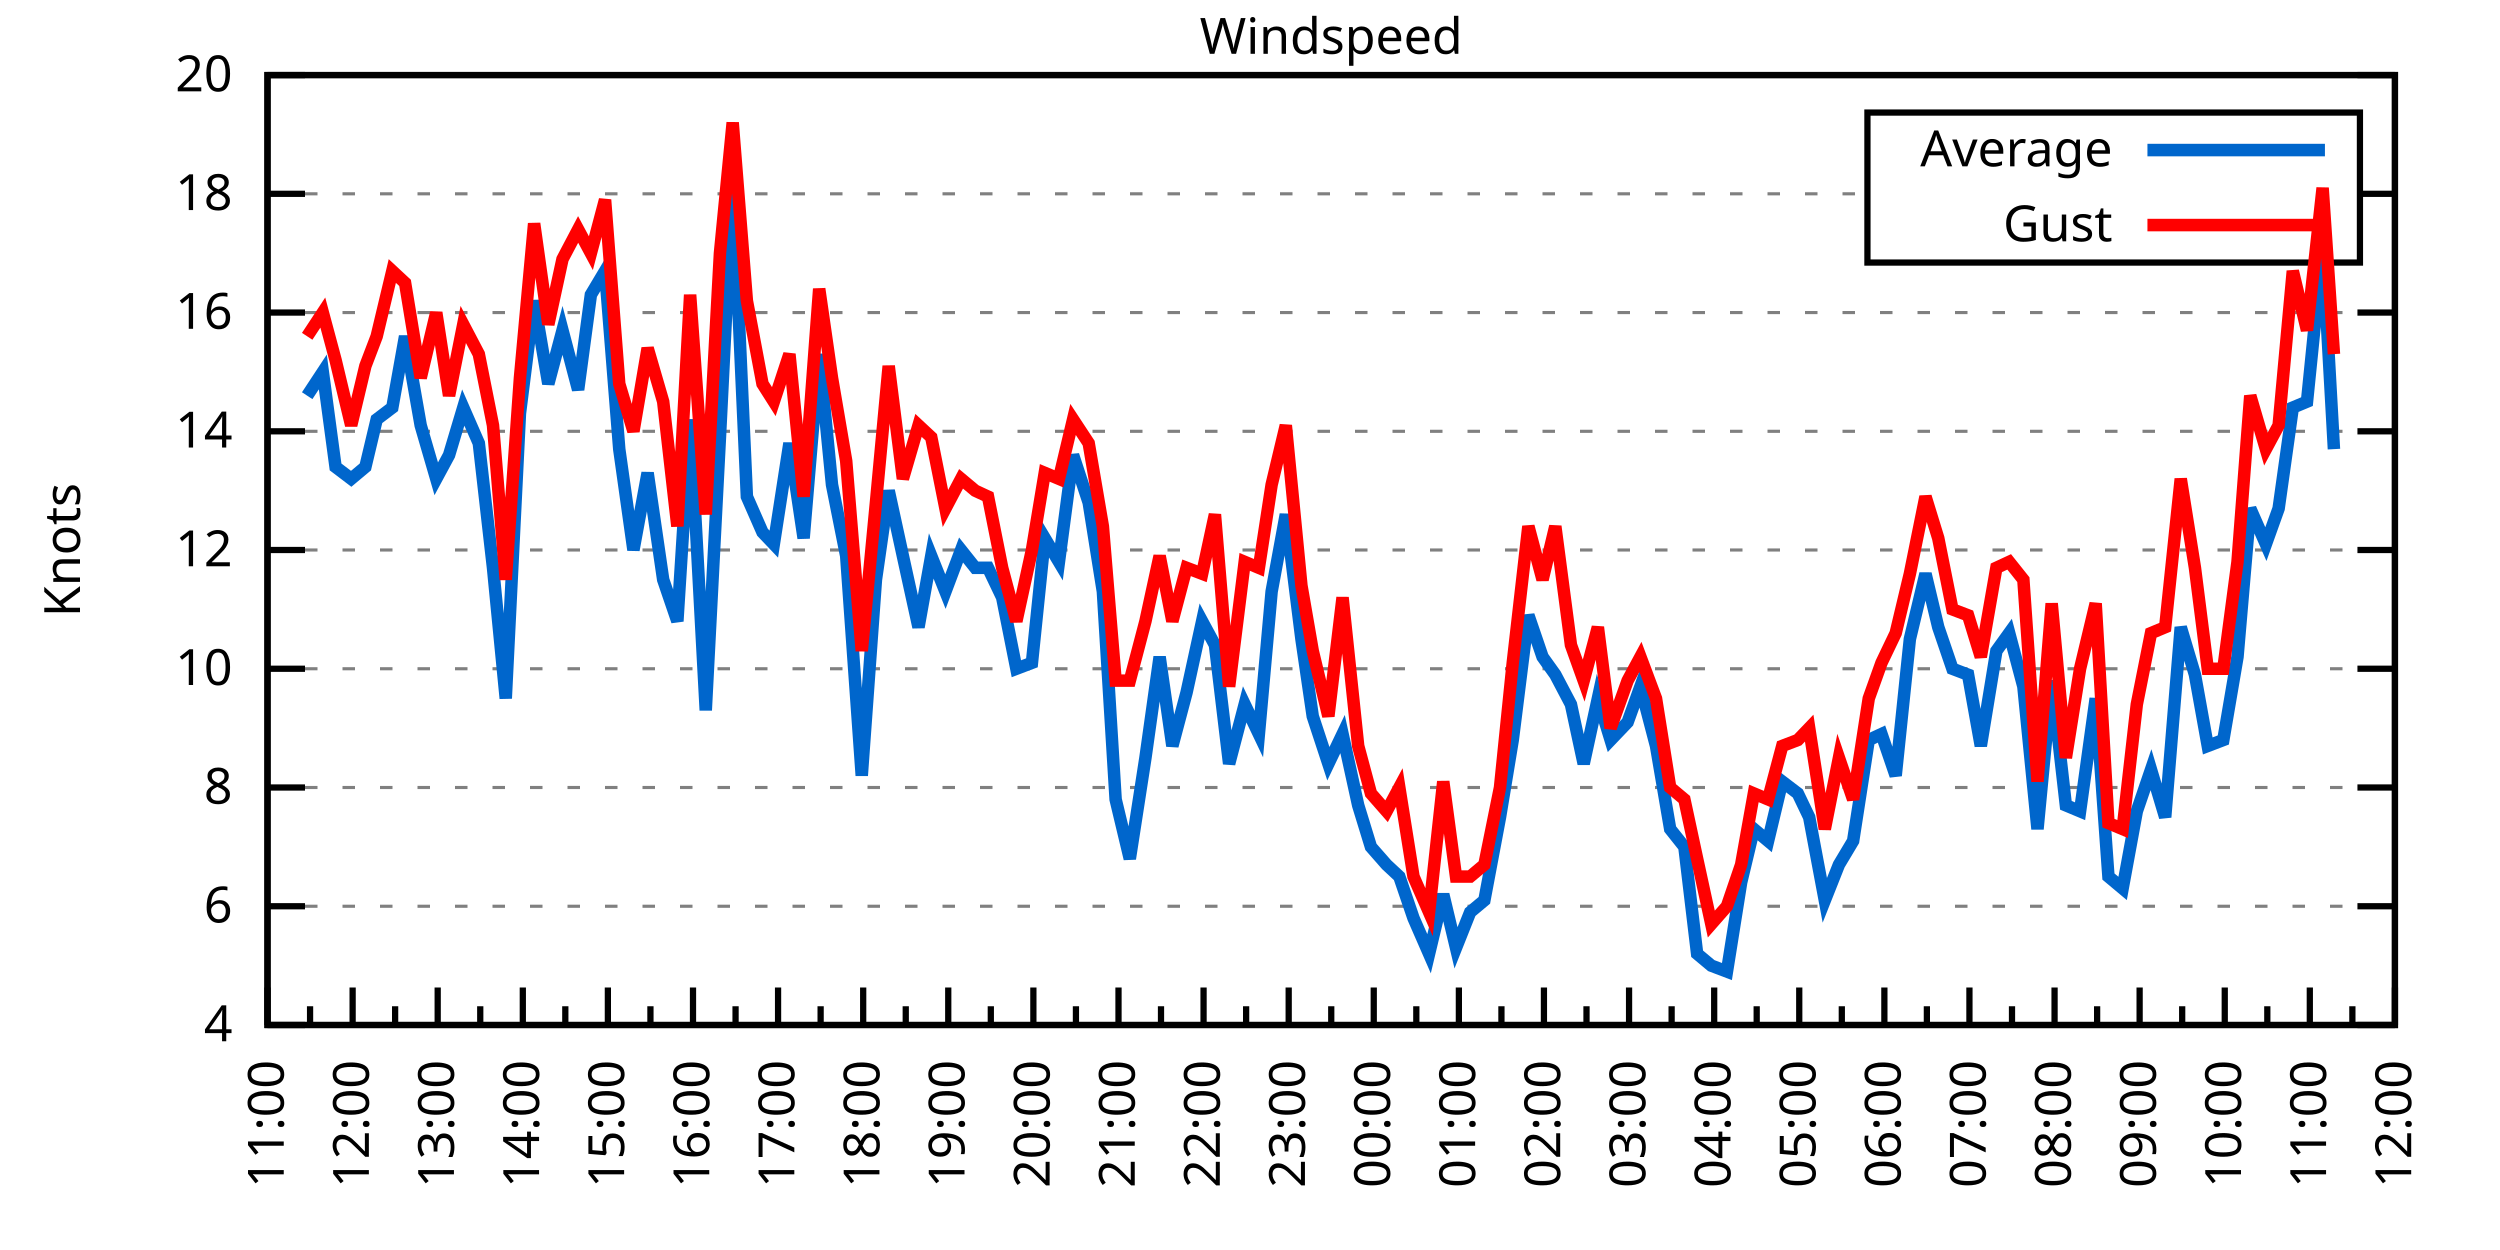
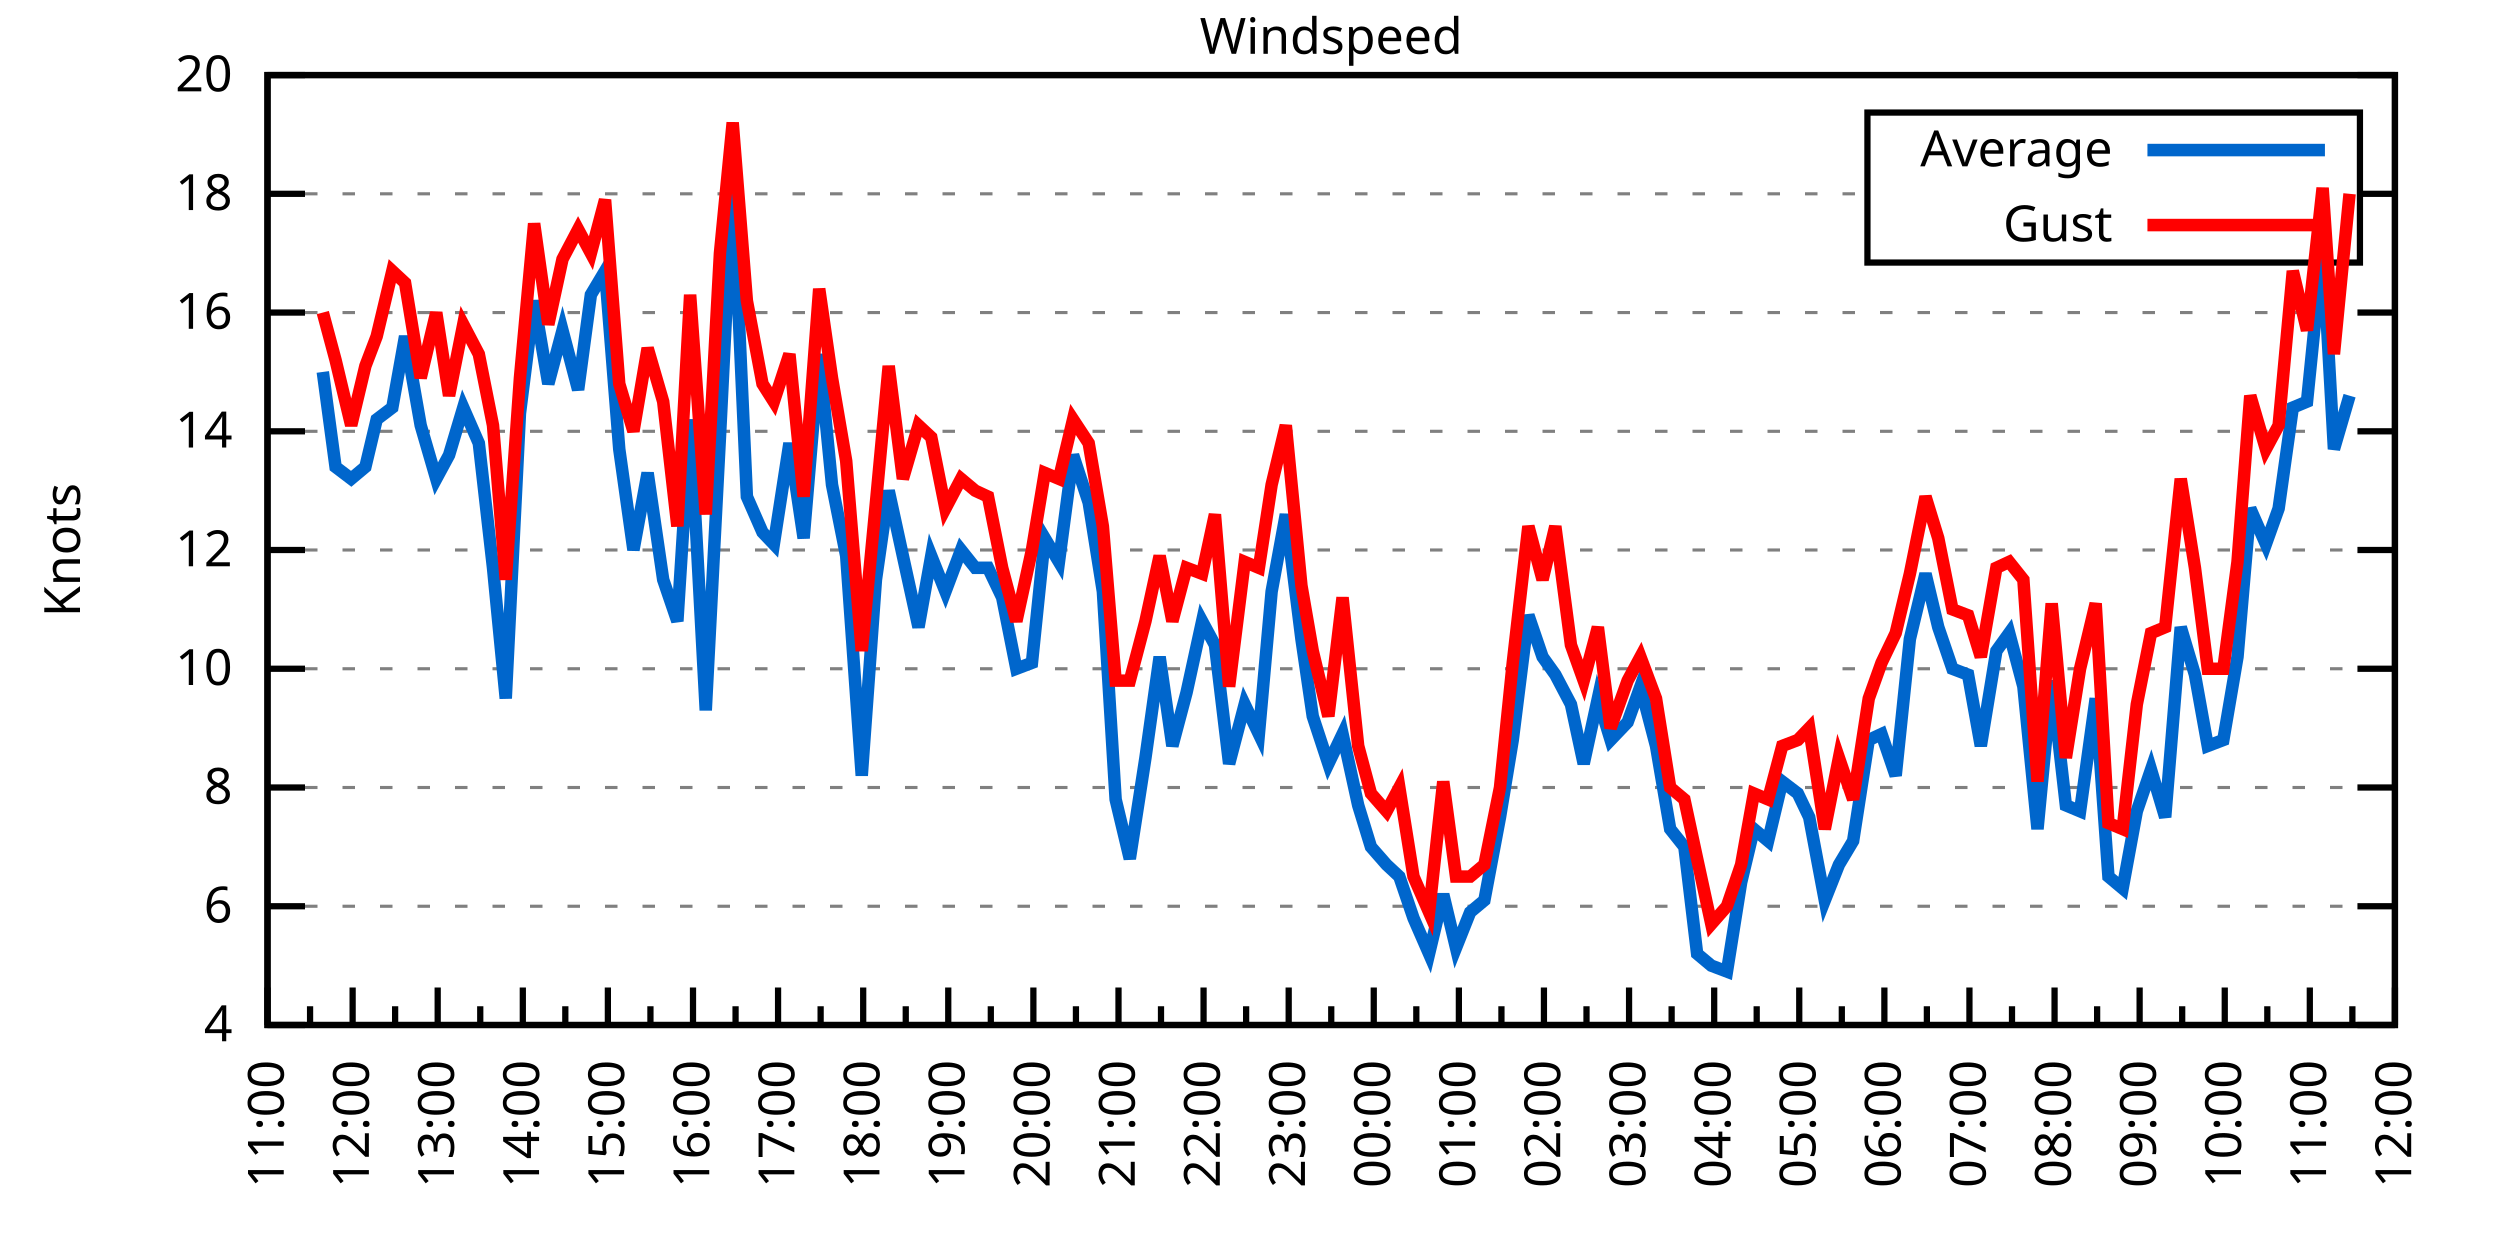
<svg xmlns="http://www.w3.org/2000/svg" xmlns:xlink="http://www.w3.org/1999/xlink" width="400" height="200" viewBox="0 0 400 200">
  <g id="gnuplot_canvas">
    <rect x="0" y="0" width="400" height="200" fill="none" />
    <defs>
      <circle id="gpDot" r="0.5" stroke-width="0.5" stroke="currentColor" />
      <path id="gpPt0" stroke-width="0.333" stroke="currentColor" d="M-1,0 h2 M0,-1 v2" />
      <path id="gpPt1" stroke-width="0.333" stroke="currentColor" d="M-1,-1 L1,1 M1,-1 L-1,1" />
      <path id="gpPt2" stroke-width="0.333" stroke="currentColor" d="M-1,0 L1,0 M0,-1 L0,1 M-1,-1 L1,1 M-1,1 L1,-1" />
      <rect id="gpPt3" stroke-width="0.333" stroke="currentColor" x="-1" y="-1" width="2" height="2" />
      <rect id="gpPt4" stroke-width="0.333" stroke="currentColor" fill="currentColor" x="-1" y="-1" width="2" height="2" />
      <circle id="gpPt5" stroke-width="0.333" stroke="currentColor" cx="0" cy="0" r="1" />
      <use xlink:href="#gpPt5" id="gpPt6" fill="currentColor" stroke="none" />
      <path id="gpPt7" stroke-width="0.333" stroke="currentColor" d="M0,-1.33 L-1.33,0.67 L1.33,0.67 z" />
      <use xlink:href="#gpPt7" id="gpPt8" fill="currentColor" stroke="none" />
      <use xlink:href="#gpPt7" id="gpPt9" stroke="currentColor" transform="rotate(180)" />
      <use xlink:href="#gpPt9" id="gpPt10" fill="currentColor" stroke="none" />
      <use xlink:href="#gpPt3" id="gpPt11" stroke="currentColor" transform="rotate(45)" />
      <use xlink:href="#gpPt11" id="gpPt12" fill="currentColor" stroke="none" />
      <path id="gpPt13" stroke-width="0.333" stroke="currentColor" d="M0,1.330 L1.265,0.411 L0.782,-1.067 L-0.782,-1.076 L-1.265,0.411 z" />
      <use xlink:href="#gpPt13" id="gpPt14" fill="currentColor" stroke="none" />
      <filter id="textbox" filterUnits="objectBoundingBox" x="0" y="0" height="1" width="1">
        <feFlood flood-color="white" flood-opacity="1" result="bgnd" />
        <feComposite in="SourceGraphic" in2="bgnd" operator="atop" />
      </filter>
      <filter id="greybox" filterUnits="objectBoundingBox" x="0" y="0" height="1" width="1">
        <feFlood flood-color="lightgrey" flood-opacity="1" result="grey" />
        <feComposite in="SourceGraphic" in2="grey" operator="atop" />
      </filter>
    </defs>
    <g fill="none" color="white" stroke="currentColor" stroke-width="1.00" stroke-linecap="butt" stroke-linejoin="miter">
</g>
    <g fill="none" color="black" stroke="currentColor" stroke-width="1.00" stroke-linecap="butt" stroke-linejoin="miter">
      <g stroke="none" shape-rendering="crispEdges">
        <polygon fill="rgb(255, 255, 255)" points="42.80,164.00 383.18,164.00 383.18,12.02 42.80,12.02 " />
      </g>
    </g>
    <g fill="none" color="black" stroke="currentColor" stroke-width="1.00" stroke-linecap="butt" stroke-linejoin="miter">
</g>
    <g fill="none" color="black" stroke="black" stroke-width="0.50" stroke-linecap="butt" stroke-linejoin="miter">
</g>
    <g fill="none" color="gray" stroke="currentColor" stroke-width="0.50" stroke-linecap="butt" stroke-linejoin="miter">
      <path stroke="gray" stroke-dasharray="2,4" class="gridline" d="M42.80,164.00 L383.19,164.00  " />
    </g>
    <g fill="none" color="gray" stroke="gray" stroke-width="1.00" stroke-linecap="butt" stroke-linejoin="miter">
</g>
    <g fill="none" color="black" stroke="currentColor" stroke-width="1.00" stroke-linecap="butt" stroke-linejoin="miter">
      <path stroke="black" d="M42.80,164.00 L48.80,164.00 M383.19,164.00 L377.19,164.00  " />
      <g transform="translate(37.20,166.60)" stroke="none" fill="black" font-family="Sans" font-size="8.00" text-anchor="end">
        <text>
          <tspan font-family="Sans"> 4</tspan>
        </text>
      </g>
    </g>
    <g fill="none" color="black" stroke="currentColor" stroke-width="1.00" stroke-linecap="butt" stroke-linejoin="miter">
</g>
    <g fill="none" color="black" stroke="black" stroke-width="0.50" stroke-linecap="butt" stroke-linejoin="miter">
</g>
    <g fill="none" color="gray" stroke="currentColor" stroke-width="0.50" stroke-linecap="butt" stroke-linejoin="miter">
      <path stroke="gray" stroke-dasharray="2,4" class="gridline" d="M42.80,145.00 L383.19,145.00  " />
    </g>
    <g fill="none" color="gray" stroke="gray" stroke-width="1.00" stroke-linecap="butt" stroke-linejoin="miter">
</g>
    <g fill="none" color="black" stroke="currentColor" stroke-width="1.00" stroke-linecap="butt" stroke-linejoin="miter">
      <path stroke="black" d="M42.80,145.00 L48.80,145.00 M383.19,145.00 L377.19,145.00  " />
      <g transform="translate(37.20,147.60)" stroke="none" fill="black" font-family="Sans" font-size="8.00" text-anchor="end">
        <text>
          <tspan font-family="Sans"> 6</tspan>
        </text>
      </g>
    </g>
    <g fill="none" color="black" stroke="currentColor" stroke-width="1.00" stroke-linecap="butt" stroke-linejoin="miter">
</g>
    <g fill="none" color="black" stroke="black" stroke-width="0.50" stroke-linecap="butt" stroke-linejoin="miter">
</g>
    <g fill="none" color="gray" stroke="currentColor" stroke-width="0.50" stroke-linecap="butt" stroke-linejoin="miter">
      <path stroke="gray" stroke-dasharray="2,4" class="gridline" d="M42.80,126.00 L383.19,126.00  " />
    </g>
    <g fill="none" color="gray" stroke="gray" stroke-width="1.00" stroke-linecap="butt" stroke-linejoin="miter">
</g>
    <g fill="none" color="black" stroke="currentColor" stroke-width="1.00" stroke-linecap="butt" stroke-linejoin="miter">
      <path stroke="black" d="M42.80,126.00 L48.80,126.00 M383.19,126.00 L377.19,126.00  " />
      <g transform="translate(37.20,128.60)" stroke="none" fill="black" font-family="Sans" font-size="8.00" text-anchor="end">
        <text>
          <tspan font-family="Sans"> 8</tspan>
        </text>
      </g>
    </g>
    <g fill="none" color="black" stroke="currentColor" stroke-width="1.00" stroke-linecap="butt" stroke-linejoin="miter">
</g>
    <g fill="none" color="black" stroke="black" stroke-width="0.50" stroke-linecap="butt" stroke-linejoin="miter">
</g>
    <g fill="none" color="gray" stroke="currentColor" stroke-width="0.50" stroke-linecap="butt" stroke-linejoin="miter">
      <path stroke="gray" stroke-dasharray="2,4" class="gridline" d="M42.80,107.00 L383.19,107.00  " />
    </g>
    <g fill="none" color="gray" stroke="gray" stroke-width="1.00" stroke-linecap="butt" stroke-linejoin="miter">
</g>
    <g fill="none" color="black" stroke="currentColor" stroke-width="1.00" stroke-linecap="butt" stroke-linejoin="miter">
      <path stroke="black" d="M42.80,107.00 L48.80,107.00 M383.19,107.00 L377.19,107.00  " />
      <g transform="translate(37.20,109.60)" stroke="none" fill="black" font-family="Sans" font-size="8.00" text-anchor="end">
        <text>
          <tspan font-family="Sans"> 10</tspan>
        </text>
      </g>
    </g>
    <g fill="none" color="black" stroke="currentColor" stroke-width="1.00" stroke-linecap="butt" stroke-linejoin="miter">
</g>
    <g fill="none" color="black" stroke="black" stroke-width="0.50" stroke-linecap="butt" stroke-linejoin="miter">
</g>
    <g fill="none" color="gray" stroke="currentColor" stroke-width="0.50" stroke-linecap="butt" stroke-linejoin="miter">
      <path stroke="gray" stroke-dasharray="2,4" class="gridline" d="M42.80,88.00 L383.19,88.00  " />
    </g>
    <g fill="none" color="gray" stroke="gray" stroke-width="1.00" stroke-linecap="butt" stroke-linejoin="miter">
</g>
    <g fill="none" color="black" stroke="currentColor" stroke-width="1.00" stroke-linecap="butt" stroke-linejoin="miter">
      <path stroke="black" d="M42.80,88.00 L48.80,88.00 M383.19,88.00 L377.19,88.00  " />
      <g transform="translate(37.20,90.60)" stroke="none" fill="black" font-family="Sans" font-size="8.00" text-anchor="end">
        <text>
          <tspan font-family="Sans"> 12</tspan>
        </text>
      </g>
    </g>
    <g fill="none" color="black" stroke="currentColor" stroke-width="1.00" stroke-linecap="butt" stroke-linejoin="miter">
</g>
    <g fill="none" color="black" stroke="black" stroke-width="0.50" stroke-linecap="butt" stroke-linejoin="miter">
</g>
    <g fill="none" color="gray" stroke="currentColor" stroke-width="0.50" stroke-linecap="butt" stroke-linejoin="miter">
      <path stroke="gray" stroke-dasharray="2,4" class="gridline" d="M42.80,69.01 L383.19,69.01  " />
    </g>
    <g fill="none" color="gray" stroke="gray" stroke-width="1.00" stroke-linecap="butt" stroke-linejoin="miter">
</g>
    <g fill="none" color="black" stroke="currentColor" stroke-width="1.00" stroke-linecap="butt" stroke-linejoin="miter">
      <path stroke="black" d="M42.80,69.01 L48.80,69.01 M383.19,69.01 L377.19,69.01  " />
      <g transform="translate(37.20,71.61)" stroke="none" fill="black" font-family="Sans" font-size="8.00" text-anchor="end">
        <text>
          <tspan font-family="Sans"> 14</tspan>
        </text>
      </g>
    </g>
    <g fill="none" color="black" stroke="currentColor" stroke-width="1.00" stroke-linecap="butt" stroke-linejoin="miter">
</g>
    <g fill="none" color="black" stroke="black" stroke-width="0.50" stroke-linecap="butt" stroke-linejoin="miter">
</g>
    <g fill="none" color="gray" stroke="currentColor" stroke-width="0.50" stroke-linecap="butt" stroke-linejoin="miter">
      <path stroke="gray" stroke-dasharray="2,4" class="gridline" d="M42.80,50.01 L383.19,50.01  " />
    </g>
    <g fill="none" color="gray" stroke="gray" stroke-width="1.00" stroke-linecap="butt" stroke-linejoin="miter">
</g>
    <g fill="none" color="black" stroke="currentColor" stroke-width="1.00" stroke-linecap="butt" stroke-linejoin="miter">
      <path stroke="black" d="M42.80,50.01 L48.80,50.01 M383.19,50.01 L377.19,50.01  " />
      <g transform="translate(37.20,52.61)" stroke="none" fill="black" font-family="Sans" font-size="8.00" text-anchor="end">
        <text>
          <tspan font-family="Sans"> 16</tspan>
        </text>
      </g>
    </g>
    <g fill="none" color="black" stroke="currentColor" stroke-width="1.00" stroke-linecap="butt" stroke-linejoin="miter">
</g>
    <g fill="none" color="black" stroke="black" stroke-width="0.50" stroke-linecap="butt" stroke-linejoin="miter">
</g>
    <g fill="none" color="gray" stroke="currentColor" stroke-width="0.50" stroke-linecap="butt" stroke-linejoin="miter">
      <path stroke="gray" stroke-dasharray="2,4" class="gridline" d="M42.80,31.01 L298.79,31.01 M377.59,31.01 L383.19,31.01  " />
    </g>
    <g fill="none" color="gray" stroke="gray" stroke-width="1.00" stroke-linecap="butt" stroke-linejoin="miter">
</g>
    <g fill="none" color="black" stroke="currentColor" stroke-width="1.00" stroke-linecap="butt" stroke-linejoin="miter">
      <path stroke="black" d="M42.80,31.01 L48.80,31.01 M383.19,31.01 L377.19,31.01  " />
      <g transform="translate(37.20,33.61)" stroke="none" fill="black" font-family="Sans" font-size="8.00" text-anchor="end">
        <text>
          <tspan font-family="Sans"> 18</tspan>
        </text>
      </g>
    </g>
    <g fill="none" color="black" stroke="currentColor" stroke-width="1.00" stroke-linecap="butt" stroke-linejoin="miter">
</g>
    <g fill="none" color="black" stroke="black" stroke-width="0.50" stroke-linecap="butt" stroke-linejoin="miter">
</g>
    <g fill="none" color="gray" stroke="currentColor" stroke-width="0.50" stroke-linecap="butt" stroke-linejoin="miter">
      <path stroke="gray" stroke-dasharray="2,4" class="gridline" d="M42.80,12.01 L383.19,12.01  " />
    </g>
    <g fill="none" color="gray" stroke="gray" stroke-width="1.00" stroke-linecap="butt" stroke-linejoin="miter">
</g>
    <g fill="none" color="black" stroke="currentColor" stroke-width="1.00" stroke-linecap="butt" stroke-linejoin="miter">
      <path stroke="black" d="M42.80,12.01 L48.80,12.01 M383.19,12.01 L377.19,12.01  " />
      <g transform="translate(37.20,14.61)" stroke="none" fill="black" font-family="Sans" font-size="8.00" text-anchor="end">
        <text>
          <tspan font-family="Sans"> 20</tspan>
        </text>
      </g>
    </g>
    <g fill="none" color="black" stroke="currentColor" stroke-width="1.00" stroke-linecap="butt" stroke-linejoin="miter">
      <path stroke="black" d="M42.80,164.00 L42.80,158.00  " />
      <g transform="translate(45.40,169.60) rotate(270)" stroke="none" fill="black" font-family="Sans" font-size="8.00" text-anchor="end">
        <text>
          <tspan font-family="Sans">11:00</tspan>
        </text>
      </g>
    </g>
    <g fill="none" color="black" stroke="currentColor" stroke-width="1.00" stroke-linecap="butt" stroke-linejoin="miter">
      <path stroke="black" d="M49.61,164.00 L49.61,161.00 M56.42,164.00 L56.42,158.00  " />
      <g transform="translate(59.02,169.60) rotate(270)" stroke="none" fill="black" font-family="Sans" font-size="8.00" text-anchor="end">
        <text>
          <tspan font-family="Sans">12:00</tspan>
        </text>
      </g>
    </g>
    <g fill="none" color="black" stroke="currentColor" stroke-width="1.00" stroke-linecap="butt" stroke-linejoin="miter">
      <path stroke="black" d="M63.22,164.00 L63.22,161.00 M70.03,164.00 L70.03,158.00  " />
      <g transform="translate(72.63,169.60) rotate(270)" stroke="none" fill="black" font-family="Sans" font-size="8.00" text-anchor="end">
        <text>
          <tspan font-family="Sans">13:00</tspan>
        </text>
      </g>
    </g>
    <g fill="none" color="black" stroke="currentColor" stroke-width="1.00" stroke-linecap="butt" stroke-linejoin="miter">
      <path stroke="black" d="M76.84,164.00 L76.84,161.00 M83.65,164.00 L83.65,158.00  " />
      <g transform="translate(86.25,169.60) rotate(270)" stroke="none" fill="black" font-family="Sans" font-size="8.00" text-anchor="end">
        <text>
          <tspan font-family="Sans">14:00</tspan>
        </text>
      </g>
    </g>
    <g fill="none" color="black" stroke="currentColor" stroke-width="1.00" stroke-linecap="butt" stroke-linejoin="miter">
      <path stroke="black" d="M90.45,164.00 L90.45,161.00 M97.26,164.00 L97.26,158.00  " />
      <g transform="translate(99.86,169.60) rotate(270)" stroke="none" fill="black" font-family="Sans" font-size="8.00" text-anchor="end">
        <text>
          <tspan font-family="Sans">15:00</tspan>
        </text>
      </g>
    </g>
    <g fill="none" color="black" stroke="currentColor" stroke-width="1.00" stroke-linecap="butt" stroke-linejoin="miter">
      <path stroke="black" d="M104.07,164.00 L104.07,161.00 M110.88,164.00 L110.88,158.00  " />
      <g transform="translate(113.48,169.60) rotate(270)" stroke="none" fill="black" font-family="Sans" font-size="8.00" text-anchor="end">
        <text>
          <tspan font-family="Sans">16:00</tspan>
        </text>
      </g>
    </g>
    <g fill="none" color="black" stroke="currentColor" stroke-width="1.00" stroke-linecap="butt" stroke-linejoin="miter">
      <path stroke="black" d="M117.69,164.00 L117.69,161.00 M124.49,164.00 L124.49,158.00  " />
      <g transform="translate(127.09,169.60) rotate(270)" stroke="none" fill="black" font-family="Sans" font-size="8.00" text-anchor="end">
        <text>
          <tspan font-family="Sans">17:00</tspan>
        </text>
      </g>
    </g>
    <g fill="none" color="black" stroke="currentColor" stroke-width="1.00" stroke-linecap="butt" stroke-linejoin="miter">
      <path stroke="black" d="M131.30,164.00 L131.30,161.00 M138.11,164.00 L138.11,158.00  " />
      <g transform="translate(140.71,169.60) rotate(270)" stroke="none" fill="black" font-family="Sans" font-size="8.00" text-anchor="end">
        <text>
          <tspan font-family="Sans">18:00</tspan>
        </text>
      </g>
    </g>
    <g fill="none" color="black" stroke="currentColor" stroke-width="1.00" stroke-linecap="butt" stroke-linejoin="miter">
      <path stroke="black" d="M144.92,164.00 L144.92,161.00 M151.72,164.00 L151.72,158.00  " />
      <g transform="translate(154.32,169.60) rotate(270)" stroke="none" fill="black" font-family="Sans" font-size="8.00" text-anchor="end">
        <text>
          <tspan font-family="Sans">19:00</tspan>
        </text>
      </g>
    </g>
    <g fill="none" color="black" stroke="currentColor" stroke-width="1.00" stroke-linecap="butt" stroke-linejoin="miter">
      <path stroke="black" d="M158.53,164.00 L158.53,161.00 M165.34,164.00 L165.34,158.00  " />
      <g transform="translate(167.94,169.60) rotate(270)" stroke="none" fill="black" font-family="Sans" font-size="8.00" text-anchor="end">
        <text>
          <tspan font-family="Sans">20:00</tspan>
        </text>
      </g>
    </g>
    <g fill="none" color="black" stroke="currentColor" stroke-width="1.00" stroke-linecap="butt" stroke-linejoin="miter">
      <path stroke="black" d="M172.15,164.00 L172.15,161.00 M178.96,164.00 L178.96,158.00  " />
      <g transform="translate(181.56,169.60) rotate(270)" stroke="none" fill="black" font-family="Sans" font-size="8.00" text-anchor="end">
        <text>
          <tspan font-family="Sans">21:00</tspan>
        </text>
      </g>
    </g>
    <g fill="none" color="black" stroke="currentColor" stroke-width="1.00" stroke-linecap="butt" stroke-linejoin="miter">
      <path stroke="black" d="M185.76,164.00 L185.76,161.00 M192.57,164.00 L192.57,158.00  " />
      <g transform="translate(195.17,169.60) rotate(270)" stroke="none" fill="black" font-family="Sans" font-size="8.00" text-anchor="end">
        <text>
          <tspan font-family="Sans">22:00</tspan>
        </text>
      </g>
    </g>
    <g fill="none" color="black" stroke="currentColor" stroke-width="1.00" stroke-linecap="butt" stroke-linejoin="miter">
      <path stroke="black" d="M199.38,164.00 L199.38,161.00 M206.19,164.00 L206.19,158.00  " />
      <g transform="translate(208.79,169.60) rotate(270)" stroke="none" fill="black" font-family="Sans" font-size="8.00" text-anchor="end">
        <text>
          <tspan font-family="Sans">23:00</tspan>
        </text>
      </g>
    </g>
    <g fill="none" color="black" stroke="currentColor" stroke-width="1.00" stroke-linecap="butt" stroke-linejoin="miter">
      <path stroke="black" d="M213.00,164.00 L213.00,161.00 M219.80,164.00 L219.80,158.00  " />
      <g transform="translate(222.40,169.60) rotate(270)" stroke="none" fill="black" font-family="Sans" font-size="8.00" text-anchor="end">
        <text>
          <tspan font-family="Sans">00:00</tspan>
        </text>
      </g>
    </g>
    <g fill="none" color="black" stroke="currentColor" stroke-width="1.00" stroke-linecap="butt" stroke-linejoin="miter">
      <path stroke="black" d="M226.61,164.00 L226.61,161.00 M233.42,164.00 L233.42,158.00  " />
      <g transform="translate(236.02,169.60) rotate(270)" stroke="none" fill="black" font-family="Sans" font-size="8.00" text-anchor="end">
        <text>
          <tspan font-family="Sans">01:00</tspan>
        </text>
      </g>
    </g>
    <g fill="none" color="black" stroke="currentColor" stroke-width="1.00" stroke-linecap="butt" stroke-linejoin="miter">
      <path stroke="black" d="M240.23,164.00 L240.23,161.00 M247.03,164.00 L247.03,158.00  " />
      <g transform="translate(249.63,169.60) rotate(270)" stroke="none" fill="black" font-family="Sans" font-size="8.00" text-anchor="end">
        <text>
          <tspan font-family="Sans">02:00</tspan>
        </text>
      </g>
    </g>
    <g fill="none" color="black" stroke="currentColor" stroke-width="1.00" stroke-linecap="butt" stroke-linejoin="miter">
      <path stroke="black" d="M253.84,164.00 L253.84,161.00 M260.65,164.00 L260.65,158.00  " />
      <g transform="translate(263.25,169.60) rotate(270)" stroke="none" fill="black" font-family="Sans" font-size="8.00" text-anchor="end">
        <text>
          <tspan font-family="Sans">03:00</tspan>
        </text>
      </g>
    </g>
    <g fill="none" color="black" stroke="currentColor" stroke-width="1.00" stroke-linecap="butt" stroke-linejoin="miter">
      <path stroke="black" d="M267.46,164.00 L267.46,161.00 M274.27,164.00 L274.27,158.00  " />
      <g transform="translate(276.87,169.60) rotate(270)" stroke="none" fill="black" font-family="Sans" font-size="8.00" text-anchor="end">
        <text>
          <tspan font-family="Sans">04:00</tspan>
        </text>
      </g>
    </g>
    <g fill="none" color="black" stroke="currentColor" stroke-width="1.00" stroke-linecap="butt" stroke-linejoin="miter">
      <path stroke="black" d="M281.07,164.00 L281.07,161.00 M287.88,164.00 L287.88,158.00  " />
      <g transform="translate(290.48,169.60) rotate(270)" stroke="none" fill="black" font-family="Sans" font-size="8.00" text-anchor="end">
        <text>
          <tspan font-family="Sans">05:00</tspan>
        </text>
      </g>
    </g>
    <g fill="none" color="black" stroke="currentColor" stroke-width="1.00" stroke-linecap="butt" stroke-linejoin="miter">
      <path stroke="black" d="M294.69,164.00 L294.69,161.00 M301.50,164.00 L301.50,158.00  " />
      <g transform="translate(304.10,169.60) rotate(270)" stroke="none" fill="black" font-family="Sans" font-size="8.00" text-anchor="end">
        <text>
          <tspan font-family="Sans">06:00</tspan>
        </text>
      </g>
    </g>
    <g fill="none" color="black" stroke="currentColor" stroke-width="1.00" stroke-linecap="butt" stroke-linejoin="miter">
      <path stroke="black" d="M308.30,164.00 L308.30,161.00 M315.11,164.00 L315.11,158.00  " />
      <g transform="translate(317.71,169.60) rotate(270)" stroke="none" fill="black" font-family="Sans" font-size="8.00" text-anchor="end">
        <text>
          <tspan font-family="Sans">07:00</tspan>
        </text>
      </g>
    </g>
    <g fill="none" color="black" stroke="currentColor" stroke-width="1.00" stroke-linecap="butt" stroke-linejoin="miter">
      <path stroke="black" d="M321.92,164.00 L321.92,161.00 M328.73,164.00 L328.73,158.00  " />
      <g transform="translate(331.33,169.60) rotate(270)" stroke="none" fill="black" font-family="Sans" font-size="8.00" text-anchor="end">
        <text>
          <tspan font-family="Sans">08:00</tspan>
        </text>
      </g>
    </g>
    <g fill="none" color="black" stroke="currentColor" stroke-width="1.00" stroke-linecap="butt" stroke-linejoin="miter">
      <path stroke="black" d="M335.54,164.00 L335.54,161.00 M342.34,164.00 L342.34,158.00  " />
      <g transform="translate(344.94,169.60) rotate(270)" stroke="none" fill="black" font-family="Sans" font-size="8.00" text-anchor="end">
        <text>
          <tspan font-family="Sans">09:00</tspan>
        </text>
      </g>
    </g>
    <g fill="none" color="black" stroke="currentColor" stroke-width="1.00" stroke-linecap="butt" stroke-linejoin="miter">
      <path stroke="black" d="M349.15,164.00 L349.15,161.00 M355.96,164.00 L355.96,158.00  " />
      <g transform="translate(358.56,169.60) rotate(270)" stroke="none" fill="black" font-family="Sans" font-size="8.00" text-anchor="end">
        <text>
          <tspan font-family="Sans">10:00</tspan>
        </text>
      </g>
    </g>
    <g fill="none" color="black" stroke="currentColor" stroke-width="1.00" stroke-linecap="butt" stroke-linejoin="miter">
      <path stroke="black" d="M362.77,164.00 L362.77,161.00 M369.57,164.00 L369.57,158.00  " />
      <g transform="translate(372.17,169.60) rotate(270)" stroke="none" fill="black" font-family="Sans" font-size="8.00" text-anchor="end">
        <text>
          <tspan font-family="Sans">11:00</tspan>
        </text>
      </g>
    </g>
    <g fill="none" color="black" stroke="currentColor" stroke-width="1.00" stroke-linecap="butt" stroke-linejoin="miter">
      <path stroke="black" d="M376.38,164.00 L376.38,161.00 M383.19,164.00 L383.19,158.00  " />
      <g transform="translate(385.79,169.60) rotate(270)" stroke="none" fill="black" font-family="Sans" font-size="8.00" text-anchor="end">
        <text>
          <tspan font-family="Sans">12:00</tspan>
        </text>
      </g>
    </g>
    <g fill="none" color="black" stroke="currentColor" stroke-width="1.00" stroke-linecap="butt" stroke-linejoin="miter">
</g>
    <g fill="none" color="black" stroke="currentColor" stroke-width="1.00" stroke-linecap="butt" stroke-linejoin="miter">
      <path stroke="black" d="M42.80,12.01 L42.80,164.00 L383.19,164.00 L383.19,12.01 L42.80,12.01 Z  " />
    </g>
    <g fill="none" color="black" stroke="currentColor" stroke-width="1.00" stroke-linecap="butt" stroke-linejoin="miter">
      <g transform="translate(12.80,88.01) rotate(270)" stroke="none" fill="black" font-family="Sans" font-size="8.00" text-anchor="middle">
        <text>
          <tspan font-family="Sans">Knots</tspan>
        </text>
      </g>
    </g>
    <g fill="none" color="black" stroke="currentColor" stroke-width="1.00" stroke-linecap="butt" stroke-linejoin="miter">
</g>
    <g fill="none" color="black" stroke="currentColor" stroke-width="1.00" stroke-linecap="butt" stroke-linejoin="miter">
      <path stroke="black" d="M298.79,42.01 L298.79,18.01 L377.59,18.01 L377.59,42.01 L298.79,42.01 Z  " />
    </g>
    <g id="Windspeed_plot_1">
      <g fill="none" color="white" stroke="black" stroke-width="2.00" stroke-linecap="butt" stroke-linejoin="miter">
</g>
      <g fill="none" color="black" stroke="currentColor" stroke-width="2.00" stroke-linecap="butt" stroke-linejoin="miter">
        <g transform="translate(337.99,26.61)" stroke="none" fill="black" font-family="Sans" font-size="8.00" text-anchor="end">
          <text>
            <tspan font-family="Sans">Average</tspan>
          </text>
        </g>
      </g>
      <g fill="none" color="black" stroke="currentColor" stroke-width="2.00" stroke-linecap="butt" stroke-linejoin="miter">
-         <path stroke="rgb(  0, 102, 204)" d="M343.59,24.01 L371.99,24.01 M49.15,63.31 L51.65,59.51 L53.69,74.71 L56.19,76.61 L58.46,74.71 L60.27,67.11   L62.77,65.21 L64.81,53.81 L67.31,68.06 L69.80,76.61 L71.85,72.81 L74.12,65.21 L76.61,70.91 L78.88,90.85   L80.92,111.75 L83.19,66.16 L85.46,48.11 L87.73,61.41 L90.00,52.86 L92.50,62.36 L94.54,47.16 L96.81,43.36   L99.08,71.86 L101.35,88.00 L103.62,75.66 L106.11,92.75 L108.38,99.40 L110.42,67.11 L112.92,113.65 L115.19,69.96   L117.23,29.11 L119.50,79.46 L122.00,85.16 L123.81,87.06 L126.31,70.91 L128.58,86.11 L131.07,56.66 L133.12,77.56   L135.39,88.95 L137.88,124.10 L140.15,92.75 L142.19,78.51 L144.46,88.95 L146.96,100.35 L149.00,88.95 L151.27,94.65   L153.77,88.00 L156.04,90.85 L158.08,90.85 L160.35,95.60 L162.62,107.00 L165.11,106.05 L167.16,86.11 L169.43,89.90   L171.69,72.81 L174.19,80.41 L176.46,94.65 L178.50,127.90 L180.77,137.40 L183.27,121.25 L185.54,105.10 L187.58,119.35   L189.85,110.80 L192.34,99.40 L194.39,103.20 L196.66,122.20 L199.15,112.70 L201.42,117.45 L203.46,94.65 L205.73,82.31   L208.23,102.25 L210.04,114.60 L212.54,122.20 L214.81,117.45 L217.31,128.85 L219.35,135.50 L221.85,138.35 L223.89,140.25   L226.16,146.90 L228.65,152.60 L230.92,143.10 L232.96,151.65 L235.23,145.95 L237.50,144.05 L240.00,130.75 L242.04,118.40   L244.54,98.45 L246.81,105.10 L248.85,107.95 L251.35,112.70 L253.39,122.20 L255.66,111.75 L257.70,118.40 L260.42,115.55   L262.47,109.85 L264.96,119.35 L267.23,132.65 L269.50,135.50 L271.54,152.60 L273.81,154.50 L276.31,155.45 L278.58,141.20   L280.62,132.65 L282.89,134.55 L285.16,125.05 L287.65,126.95 L289.47,130.75 L291.97,144.05 L294.23,138.35 L296.50,134.55   L299.00,118.40 L301.04,117.45 L303.31,124.10 L305.58,102.25 L308.08,91.80 L310.12,100.35 L312.39,107.00 L314.89,107.95   L316.93,119.35 L319.42,104.15 L321.47,101.30 L323.74,109.85 L326.00,132.65 L328.27,108.90 L330.54,128.85 L332.81,129.80   L335.31,111.75 L337.35,140.25 L339.62,142.15 L341.89,129.80 L344.16,123.15 L346.43,130.75 L348.92,100.35 L351.19,107.95   L353.24,119.35 L355.73,118.40 L358.00,105.10 L360.04,81.36 L362.54,87.06 L364.58,81.36 L366.85,65.21 L369.12,64.26   L371.62,39.56 L373.43,71.86  " />
+         <path stroke="rgb(  0, 102, 204)" d="M343.59,24.01 L371.99,24.01 M51.65,59.51 L53.69,74.71 L56.19,76.61 L58.46,74.71 L60.27,67.11 L62.77,65.21   L64.81,53.81 L67.31,68.06 L69.80,76.61 L71.85,72.81 L74.12,65.21 L76.61,70.91 L78.88,90.85 L80.92,111.75   L83.19,66.16 L85.46,48.11 L87.73,61.41 L90.00,52.86 L92.50,62.36 L94.54,47.16 L96.81,43.36 L99.08,71.86   L101.35,88.00 L103.62,75.66 L106.11,92.75 L108.38,99.40 L110.42,67.11 L112.92,113.65 L115.19,69.96 L117.23,29.11   L119.50,79.46 L122.00,85.16 L123.81,87.06 L126.31,70.91 L128.58,86.11 L131.07,56.66 L133.12,77.56 L135.39,88.95   L137.88,124.10 L140.15,92.75 L142.19,78.51 L144.46,88.95 L146.96,100.35 L149.00,88.95 L151.27,94.65 L153.77,88.00   L156.04,90.85 L158.08,90.85 L160.35,95.60 L162.62,107.00 L165.11,106.05 L167.16,86.11 L169.43,89.90 L171.69,72.81   L174.19,80.41 L176.46,94.65 L178.50,127.90 L180.77,137.40 L183.27,121.25 L185.54,105.10 L187.58,119.35 L189.85,110.80   L192.34,99.40 L194.39,103.20 L196.66,122.20 L199.15,112.70 L201.42,117.45 L203.46,94.65 L205.73,82.31 L208.23,102.25   L210.04,114.60 L212.54,122.20 L214.81,117.45 L217.31,128.85 L219.35,135.50 L221.85,138.35 L223.89,140.25 L226.16,146.90   L228.65,152.60 L230.92,143.10 L232.96,151.65 L235.23,145.95 L237.50,144.05 L240.00,130.75 L242.04,118.40 L244.54,98.45   L246.81,105.10 L248.85,107.95 L251.35,112.70 L253.39,122.20 L255.66,111.75 L257.70,118.40 L260.42,115.55 L262.47,109.85   L264.96,119.35 L267.23,132.65 L269.50,135.50 L271.54,152.60 L273.81,154.50 L276.31,155.45 L278.58,141.20 L280.62,132.65   L282.89,134.55 L285.16,125.05 L287.65,126.95 L289.47,130.75 L291.97,144.05 L294.23,138.35 L296.50,134.55 L299.00,118.40   L301.04,117.45 L303.31,124.10 L305.58,102.25 L308.08,91.80 L310.12,100.35 L312.39,107.00 L314.89,107.95 L316.93,119.35   L319.42,104.15 L321.47,101.30 L323.74,109.85 L326.00,132.65 L328.27,108.90 L330.54,128.85 L332.81,129.80 L335.31,111.75   L337.35,140.25 L339.62,142.15 L341.89,129.80 L344.16,123.15 L346.43,130.75 L348.92,100.35 L351.19,107.95 L353.24,119.35   L355.73,118.40 L358.00,105.10 L360.04,81.36 L362.54,87.06 L364.58,81.36 L366.85,65.21 L369.12,64.26 L371.62,39.56   L373.43,71.86 L375.93,63.31  " />
      </g>
    </g>
    <g id="Windspeed_plot_2">
      <g fill="none" color="black" stroke="currentColor" stroke-width="2.00" stroke-linecap="butt" stroke-linejoin="miter">
        <g transform="translate(337.99,38.61)" stroke="none" fill="black" font-family="Sans" font-size="8.00" text-anchor="end">
          <text>
            <tspan font-family="Sans">Gust</tspan>
          </text>
        </g>
      </g>
      <g fill="none" color="black" stroke="currentColor" stroke-width="2.00" stroke-linecap="butt" stroke-linejoin="miter">
-         <path stroke="rgb(255,   0,   0)" d="M343.59,36.01 L371.99,36.01 M49.15,53.81 L51.65,50.01 L53.69,57.61 L56.19,68.06 L58.46,58.56 L60.27,53.81   L62.77,43.36 L64.81,45.26 L67.31,60.46 L69.80,50.01 L71.85,63.31 L74.12,51.91 L76.61,56.66 L78.88,68.06   L80.92,92.75 L83.19,60.46 L85.46,35.76 L87.73,51.91 L90.00,41.46 L92.50,36.71 L94.54,40.51 L96.81,31.96   L99.08,61.41 L101.35,69.01 L103.62,55.71 L106.11,64.26 L108.38,84.21 L110.42,47.16 L112.92,82.31 L115.19,40.51   L117.23,19.61 L119.50,48.11 L122.00,61.41 L123.81,64.26 L126.31,56.66 L128.58,79.46 L131.07,46.21 L133.12,60.46   L135.39,73.76 L137.88,104.15 L140.15,80.41 L142.19,58.56 L144.46,76.61 L146.96,68.06 L149.00,69.96 L151.27,81.36   L153.77,76.61 L156.04,78.51 L158.08,79.46 L160.35,90.85 L162.62,99.40 L165.11,88.00 L167.16,75.66 L169.43,76.61   L171.69,67.11 L174.19,70.91 L176.46,84.21 L178.50,108.90 L180.77,108.90 L183.27,99.40 L185.54,88.95 L187.58,99.40   L189.85,90.85 L192.34,91.80 L194.39,82.31 L196.66,109.85 L199.15,89.90 L201.42,90.85 L203.46,77.56 L205.73,68.06   L208.23,93.70 L210.04,104.15 L212.54,114.60 L214.81,95.60 L217.31,119.35 L219.35,126.95 L221.85,129.80 L223.89,126.00   L226.16,140.25 L228.65,145.95 L230.92,125.05 L232.96,140.25 L235.23,140.25 L237.50,138.35 L240.00,126.00 L242.04,106.05   L244.54,84.21 L246.81,92.75 L248.85,84.21 L251.35,103.20 L253.39,108.90 L255.66,100.35 L257.70,116.50 L260.42,108.90   L262.47,105.10 L264.96,111.75 L267.23,126.00 L269.50,127.90 L271.54,137.40 L273.81,147.85 L276.31,145.00 L278.58,138.35   L280.62,126.95 L282.89,127.90 L285.16,119.35 L287.65,118.40 L289.47,116.50 L291.97,132.65 L294.23,121.25 L296.50,127.90   L299.00,111.75 L301.04,106.05 L303.31,101.30 L305.58,91.80 L308.08,79.46 L310.12,86.11 L312.39,97.50 L314.89,98.45   L316.93,105.10 L319.42,90.85 L321.47,89.90 L323.74,92.75 L326.00,125.05 L328.27,96.55 L330.54,121.25 L332.81,107.00   L335.31,96.55 L337.35,131.70 L339.62,132.65 L341.89,112.70 L344.16,101.30 L346.43,100.35 L348.92,76.61 L351.19,90.85   L353.24,107.00 L355.73,107.00 L358.00,89.90 L360.04,63.31 L362.54,71.86 L364.58,68.06 L366.85,43.36 L369.12,52.86   L371.62,30.06 L373.43,56.66  " />
+         <path stroke="rgb(255,   0,   0)" d="M343.59,36.01 L371.99,36.01 M51.65,50.01 L53.69,57.61 L56.19,68.06 L58.46,58.56 L60.27,53.81 L62.77,43.36   L64.81,45.26 L67.31,60.46 L69.80,50.01 L71.85,63.31 L74.12,51.91 L76.61,56.66 L78.88,68.06 L80.92,92.75   L83.19,60.46 L85.46,35.76 L87.73,51.91 L90.00,41.46 L92.50,36.71 L94.54,40.51 L96.81,31.96 L99.08,61.41   L101.35,69.01 L103.62,55.71 L106.11,64.26 L108.38,84.21 L110.42,47.16 L112.92,82.31 L115.19,40.51 L117.23,19.61   L119.50,48.11 L122.00,61.41 L123.81,64.26 L126.31,56.66 L128.58,79.46 L131.07,46.21 L133.12,60.46 L135.39,73.76   L137.88,104.15 L140.15,80.41 L142.19,58.56 L144.46,76.61 L146.96,68.06 L149.00,69.96 L151.27,81.36 L153.77,76.61   L156.04,78.51 L158.08,79.46 L160.35,90.85 L162.62,99.40 L165.11,88.00 L167.16,75.66 L169.43,76.61 L171.69,67.11   L174.19,70.91 L176.46,84.21 L178.50,108.90 L180.77,108.90 L183.27,99.40 L185.54,88.95 L187.58,99.40 L189.85,90.85   L192.34,91.80 L194.39,82.31 L196.66,109.85 L199.15,89.90 L201.42,90.85 L203.46,77.56 L205.73,68.06 L208.23,93.70   L210.04,104.15 L212.54,114.60 L214.81,95.60 L217.31,119.35 L219.35,126.95 L221.85,129.80 L223.89,126.00 L226.16,140.25   L228.65,145.95 L230.92,125.05 L232.96,140.25 L235.23,140.25 L237.50,138.35 L240.00,126.00 L242.04,106.05 L244.54,84.21   L246.81,92.75 L248.85,84.21 L251.35,103.20 L253.39,108.90 L255.66,100.35 L257.70,116.50 L260.42,108.90 L262.47,105.10   L264.96,111.75 L267.23,126.00 L269.50,127.90 L271.54,137.40 L273.81,147.85 L276.31,145.00 L278.58,138.35 L280.62,126.95   L282.89,127.90 L285.16,119.35 L287.65,118.40 L289.47,116.50 L291.97,132.65 L294.23,121.25 L296.50,127.90 L299.00,111.75   L301.04,106.05 L303.31,101.30 L305.58,91.80 L308.08,79.46 L310.12,86.11 L312.39,97.50 L314.89,98.45 L316.93,105.10   L319.42,90.85 L321.47,89.90 L323.74,92.75 L326.00,125.05 L328.27,96.55 L330.54,121.25 L332.81,107.00 L335.31,96.55   L337.35,131.70 L339.62,132.65 L341.89,112.70 L344.16,101.30 L346.43,100.35 L348.92,76.61 L351.19,90.85 L353.24,107.00   L355.73,107.00 L358.00,89.90 L360.04,63.31 L362.54,71.86 L364.58,68.06 L366.85,43.36 L369.12,52.86 L371.62,30.06   L373.43,56.66 L375.93,31.01  " />
      </g>
    </g>
    <g fill="none" color="black" stroke="currentColor" stroke-width="2.00" stroke-linecap="butt" stroke-linejoin="miter">
</g>
    <g fill="none" color="black" stroke="black" stroke-width="1.00" stroke-linecap="butt" stroke-linejoin="miter">
</g>
    <g fill="none" color="black" stroke="currentColor" stroke-width="1.00" stroke-linecap="butt" stroke-linejoin="miter">
      <path stroke="black" d="M42.80,12.01 L42.80,164.00 L383.19,164.00 L383.19,12.01 L42.80,12.01 Z  " />
    </g>
    <g fill="none" color="black" stroke="currentColor" stroke-width="1.00" stroke-linecap="butt" stroke-linejoin="miter">
      <g transform="translate(212.99,8.61)" stroke="none" fill="black" font-family="Sans" font-size="8.00" text-anchor="middle">
        <text>
          <tspan font-family="Sans">Windspeed</tspan>
        </text>
      </g>
    </g>
    <g fill="none" color="black" stroke="currentColor" stroke-width="1.00" stroke-linecap="butt" stroke-linejoin="miter">
</g>
  </g>
</svg>
